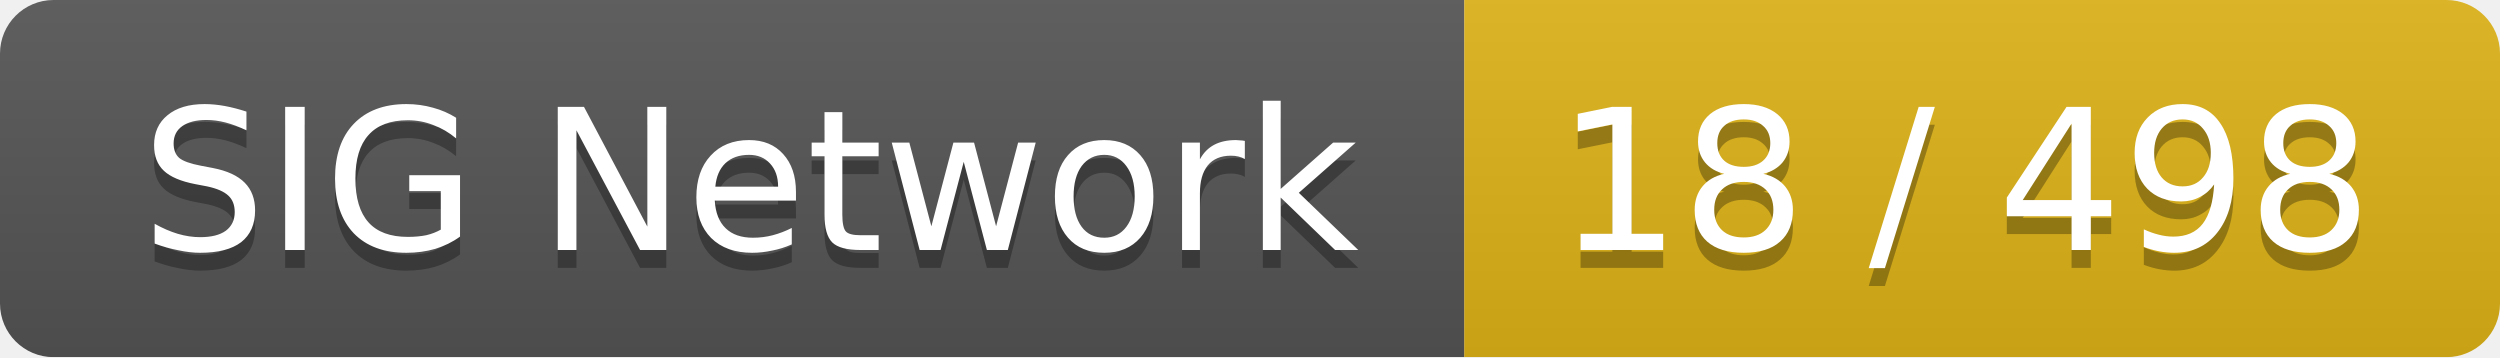
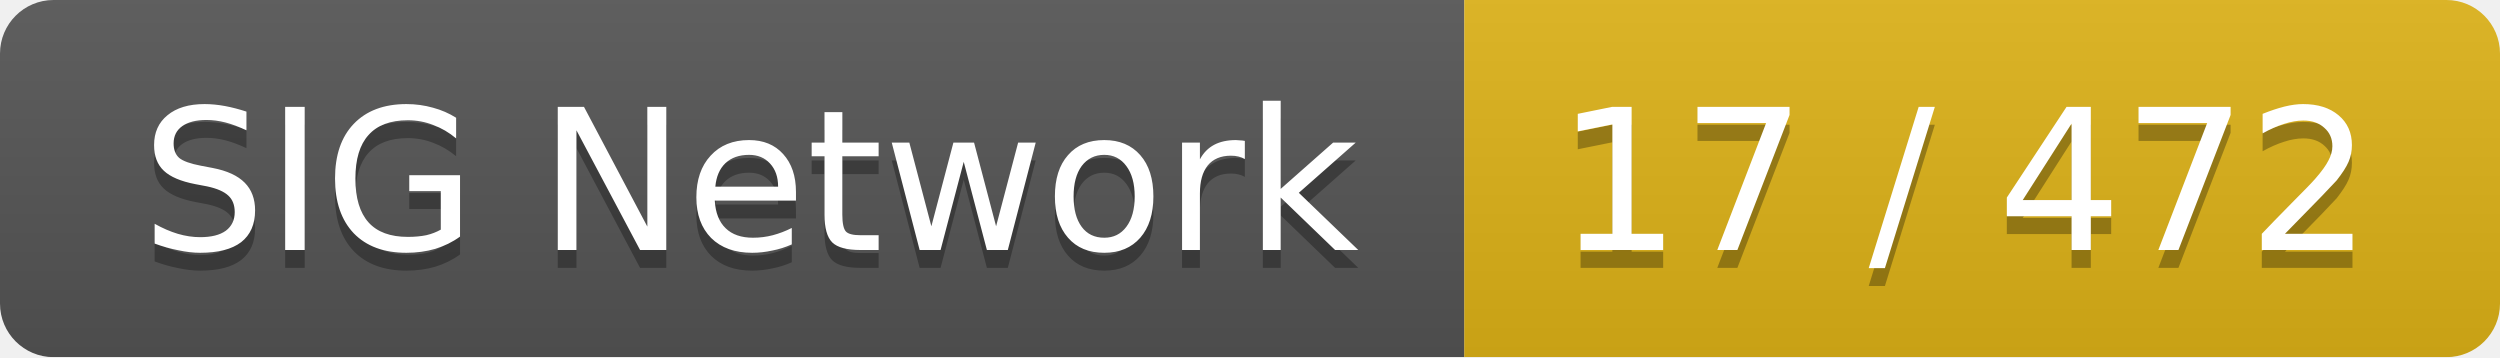
<svg xmlns="http://www.w3.org/2000/svg" width="140" height="20">
  <linearGradient id="smooth" x2="0" y2="100%">
    <stop offset="0" stop-color="#bbb" stop-opacity=".1" />
    <stop offset="1" stop-opacity=".1" />
  </linearGradient>
  <mask id="round">
    <rect width="140" height="20" rx="3" fill="#fff" />
  </mask>
  <g mask="url(#round)">
    <rect width="82" height="20" fill="#555" />
    <rect x="82" width="58" height="20" fill="#dfb317" />
    <rect width="140" height="20" fill="url(#smooth)" />
  </g>
  <g fill="#fff" text-anchor="middle" font-family="DejaVu Sans,Verdana,Geneva,sans-serif" font-size="11">
    <text x="42" y="15" fill="#010101" fill-opacity=".3">SIG Network</text>
    <text x="42" y="14">SIG Network</text>
-     <text x="110" y="15" fill="#010101" fill-opacity=".3">18 / 498</text>
-     <text x="110" y="14">18 / 498</text>
+     <text x="110" y="15" fill="#010101" fill-opacity=".3">17 / 472</text>
+     <text x="110" y="14">17 / 472</text>
  </g>
</svg>
